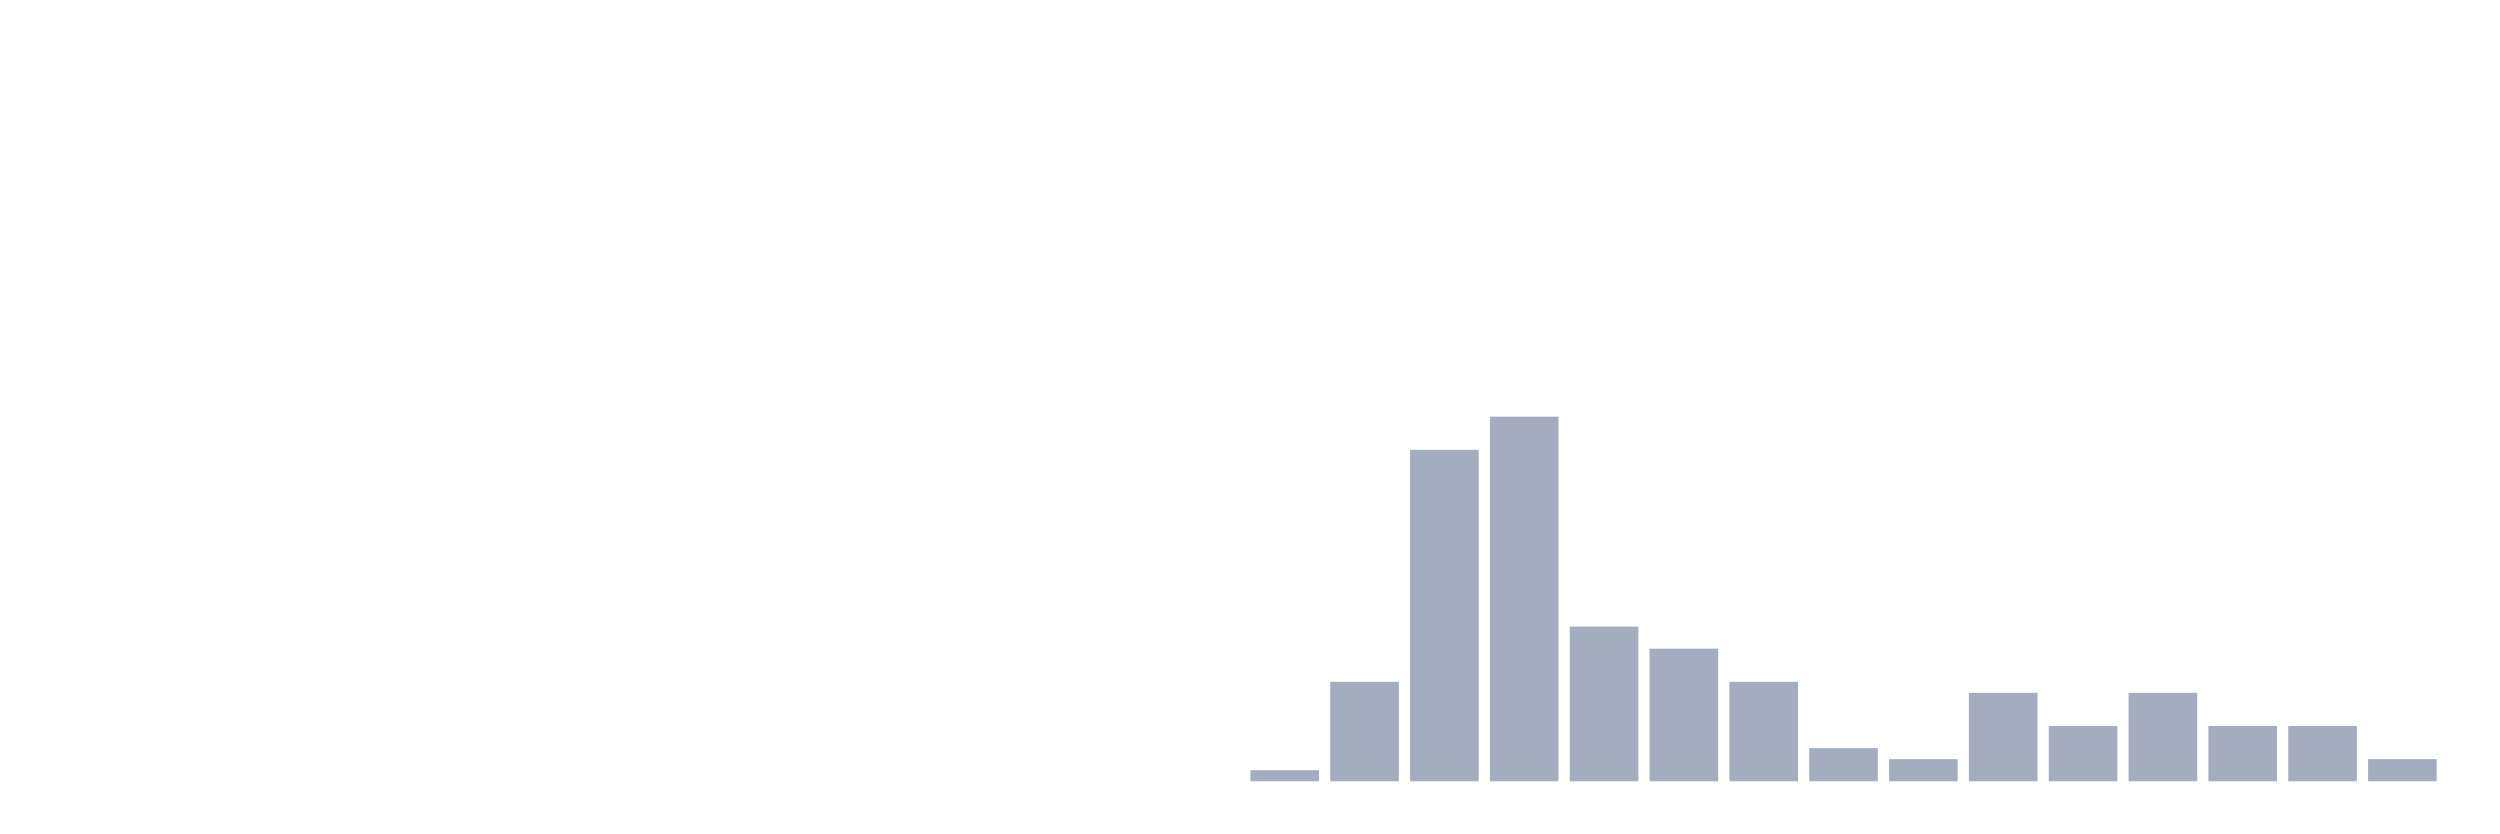
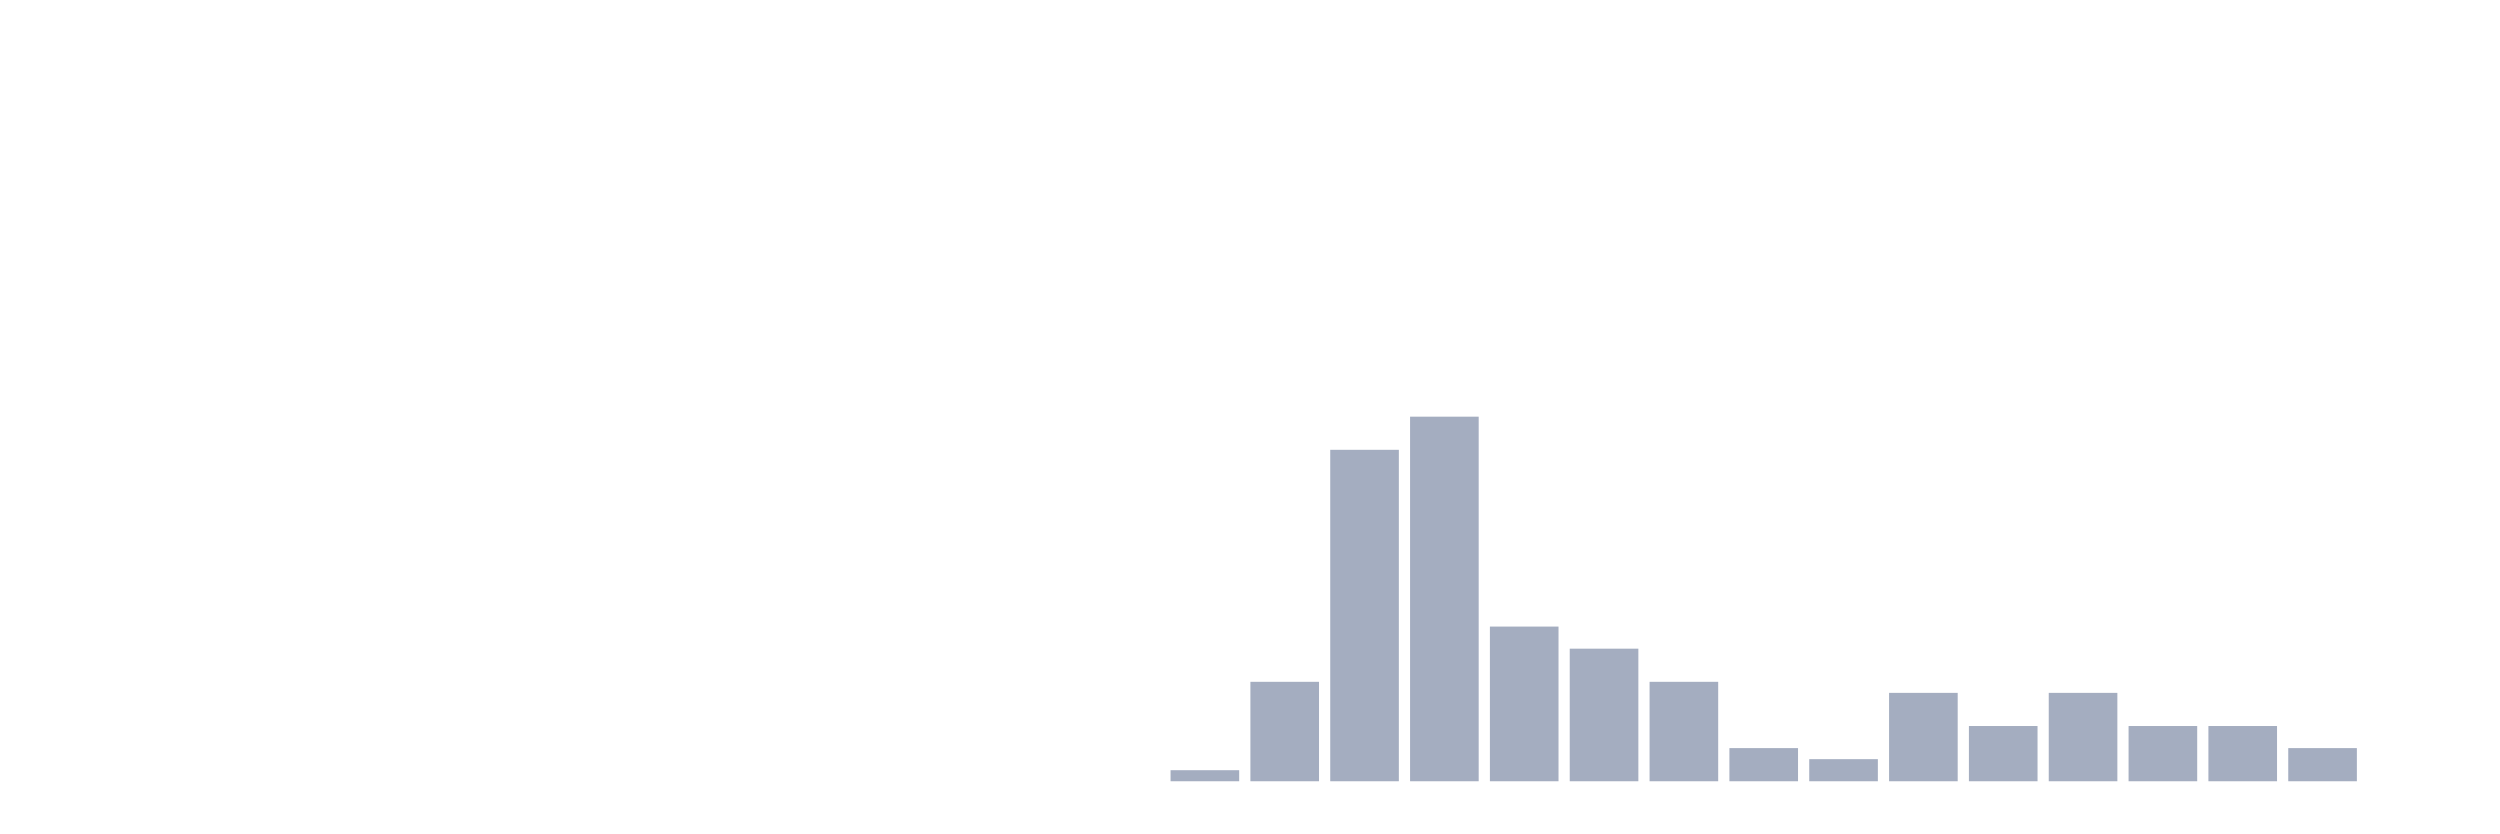
<svg xmlns="http://www.w3.org/2000/svg" viewBox="0 0 480 160">
  <g transform="translate(10,10)">
    <rect class="bar" x="0.153" width="13.175" y="140" height="0" fill="rgb(164,173,192)" />
    <rect class="bar" x="15.482" width="13.175" y="140" height="0" fill="rgb(164,173,192)" />
    <rect class="bar" x="30.81" width="13.175" y="140" height="0" fill="rgb(164,173,192)" />
    <rect class="bar" x="46.138" width="13.175" y="140" height="0" fill="rgb(164,173,192)" />
    <rect class="bar" x="61.466" width="13.175" y="140" height="0" fill="rgb(164,173,192)" />
    <rect class="bar" x="76.794" width="13.175" y="140" height="0" fill="rgb(164,173,192)" />
    <rect class="bar" x="92.123" width="13.175" y="140" height="0" fill="rgb(164,173,192)" />
    <rect class="bar" x="107.451" width="13.175" y="140" height="0" fill="rgb(164,173,192)" />
    <rect class="bar" x="122.779" width="13.175" y="140" height="0" fill="rgb(164,173,192)" />
    <rect class="bar" x="138.107" width="13.175" y="140" height="0" fill="rgb(164,173,192)" />
    <rect class="bar" x="153.436" width="13.175" y="140" height="0" fill="rgb(164,173,192)" />
    <rect class="bar" x="168.764" width="13.175" y="140" height="0" fill="rgb(164,173,192)" />
    <rect class="bar" x="184.092" width="13.175" y="140" height="0" fill="rgb(164,173,192)" />
    <rect class="bar" x="199.42" width="13.175" y="140" height="0" fill="rgb(164,173,192)" />
-     <rect class="bar" x="214.748" width="13.175" y="140" height="0" fill="rgb(164,173,192)" />
-     <rect class="bar" x="230.077" width="13.175" y="137.879" height="2.121" fill="rgb(164,173,192)" />
-     <rect class="bar" x="245.405" width="13.175" y="120.909" height="19.091" fill="rgb(164,173,192)" />
-     <rect class="bar" x="260.733" width="13.175" y="76.364" height="63.636" fill="rgb(164,173,192)" />
-     <rect class="bar" x="276.061" width="13.175" y="70" height="70" fill="rgb(164,173,192)" />
-     <rect class="bar" x="291.39" width="13.175" y="110.303" height="29.697" fill="rgb(164,173,192)" />
-     <rect class="bar" x="306.718" width="13.175" y="114.545" height="25.455" fill="rgb(164,173,192)" />
-     <rect class="bar" x="322.046" width="13.175" y="120.909" height="19.091" fill="rgb(164,173,192)" />
-     <rect class="bar" x="337.374" width="13.175" y="133.636" height="6.364" fill="rgb(164,173,192)" />
-     <rect class="bar" x="352.702" width="13.175" y="135.758" height="4.242" fill="rgb(164,173,192)" />
-     <rect class="bar" x="368.031" width="13.175" y="123.03" height="16.97" fill="rgb(164,173,192)" />
-     <rect class="bar" x="383.359" width="13.175" y="129.394" height="10.606" fill="rgb(164,173,192)" />
-     <rect class="bar" x="398.687" width="13.175" y="123.03" height="16.97" fill="rgb(164,173,192)" />
+     <rect class="bar" x="214.748" width="13.175" y="137.879" height="2.121" fill="rgb(164,173,192)" />
+     <rect class="bar" x="230.077" width="13.175" y="120.909" height="19.091" fill="rgb(164,173,192)" />
+     <rect class="bar" x="245.405" width="13.175" y="76.364" height="63.636" fill="rgb(164,173,192)" />
+     <rect class="bar" x="260.733" width="13.175" y="70" height="70" fill="rgb(164,173,192)" />
+     <rect class="bar" x="276.061" width="13.175" y="110.303" height="29.697" fill="rgb(164,173,192)" />
+     <rect class="bar" x="291.39" width="13.175" y="114.545" height="25.455" fill="rgb(164,173,192)" />
+     <rect class="bar" x="306.718" width="13.175" y="120.909" height="19.091" fill="rgb(164,173,192)" />
+     <rect class="bar" x="322.046" width="13.175" y="133.636" height="6.364" fill="rgb(164,173,192)" />
+     <rect class="bar" x="337.374" width="13.175" y="135.758" height="4.242" fill="rgb(164,173,192)" />
+     <rect class="bar" x="352.702" width="13.175" y="123.03" height="16.97" fill="rgb(164,173,192)" />
+     <rect class="bar" x="368.031" width="13.175" y="129.394" height="10.606" fill="rgb(164,173,192)" />
+     <rect class="bar" x="383.359" width="13.175" y="123.03" height="16.97" fill="rgb(164,173,192)" />
+     <rect class="bar" x="398.687" width="13.175" y="129.394" height="10.606" fill="rgb(164,173,192)" />
    <rect class="bar" x="414.015" width="13.175" y="129.394" height="10.606" fill="rgb(164,173,192)" />
-     <rect class="bar" x="429.344" width="13.175" y="129.394" height="10.606" fill="rgb(164,173,192)" />
-     <rect class="bar" x="444.672" width="13.175" y="135.758" height="4.242" fill="rgb(164,173,192)" />
+     <rect class="bar" x="429.344" width="13.175" y="133.636" height="6.364" fill="rgb(164,173,192)" />
+     <rect class="bar" x="444.672" width="13.175" y="140" height="0" fill="rgb(164,173,192)" />
  </g>
</svg>
